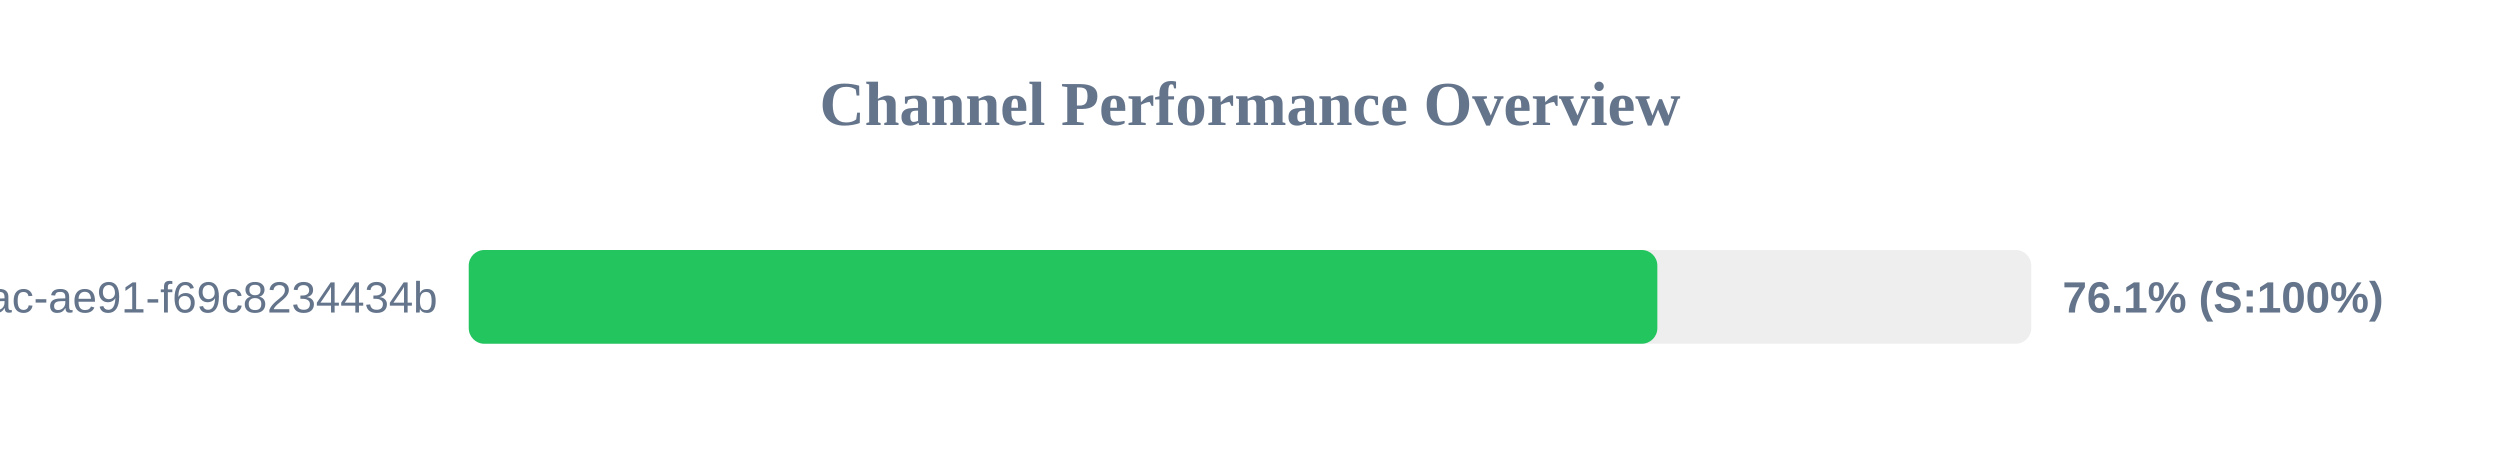
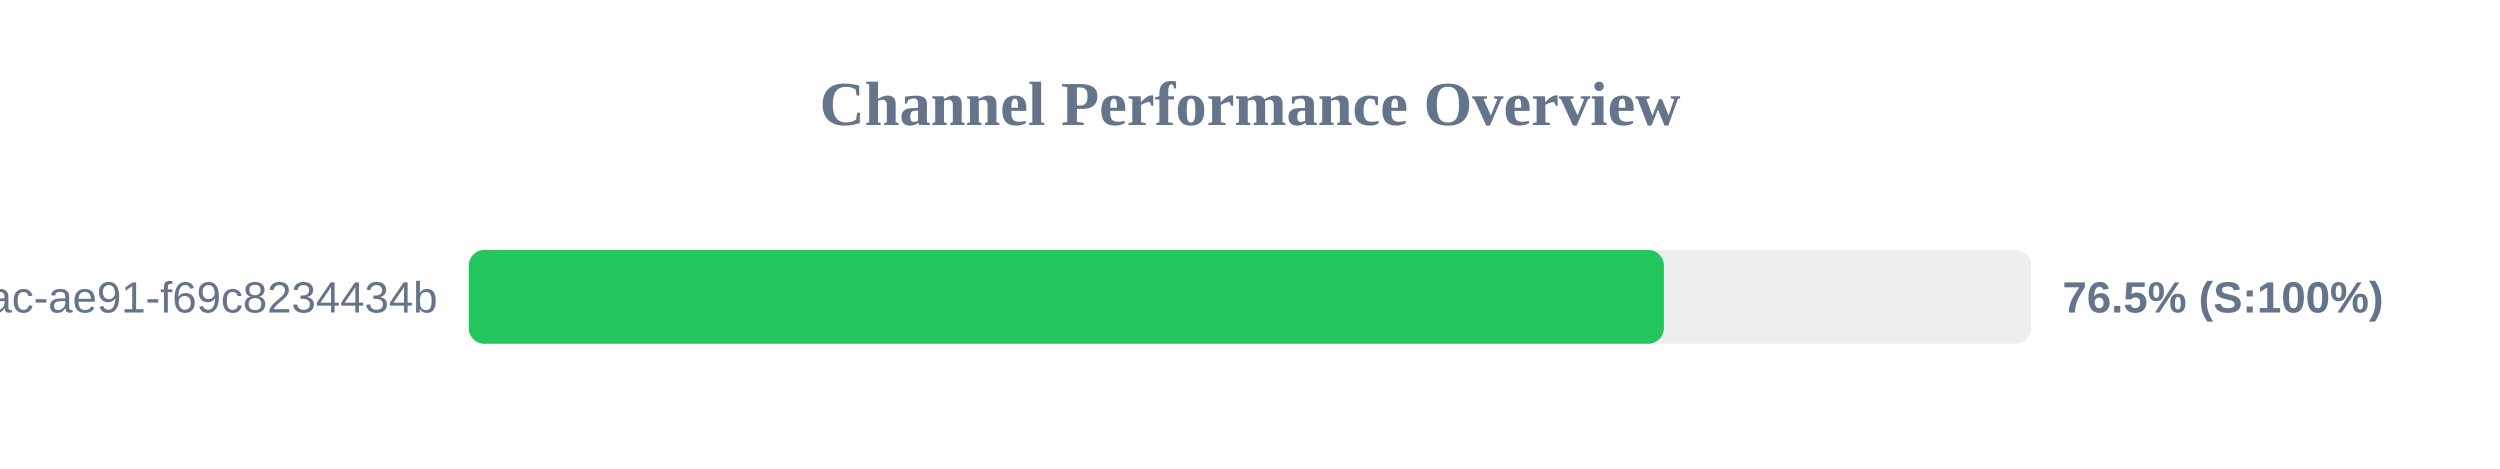
<svg xmlns="http://www.w3.org/2000/svg" width="800" height="150" version="1.1">
  <style>
        .row { font: 14px Arial; fill: #64748b; }
        .score { font: bold 14px Arial; fill: #64748b; }
    </style>
  <text x="400" y="40" text-anchor="middle" font-size="20px" font-weight="bold" fill="#64748b">Channel Performance Overview</text>
  <rect x="150" y="80" width="500" height="30" fill="#eee" rx="5" />
-   <rect x="150" y="80" width="380.35" height="30" fill="#22c55e" rx="5" />
+   <rect x="150" y="80" width="382.45" height="30" fill="#22c55e" rx="5" />
  <text x="140" y="100" text-anchor="end" class="row">?uuid=942b9cb8-92fa-46ac-ae91-f69c8234434b</text>
-   <text x="660" y="100" text-anchor="start" class="score">76.1% (S:100%)</text>
+   <text x="660" y="100" text-anchor="start" class="score">76.5% (S:100%)</text>
</svg>
